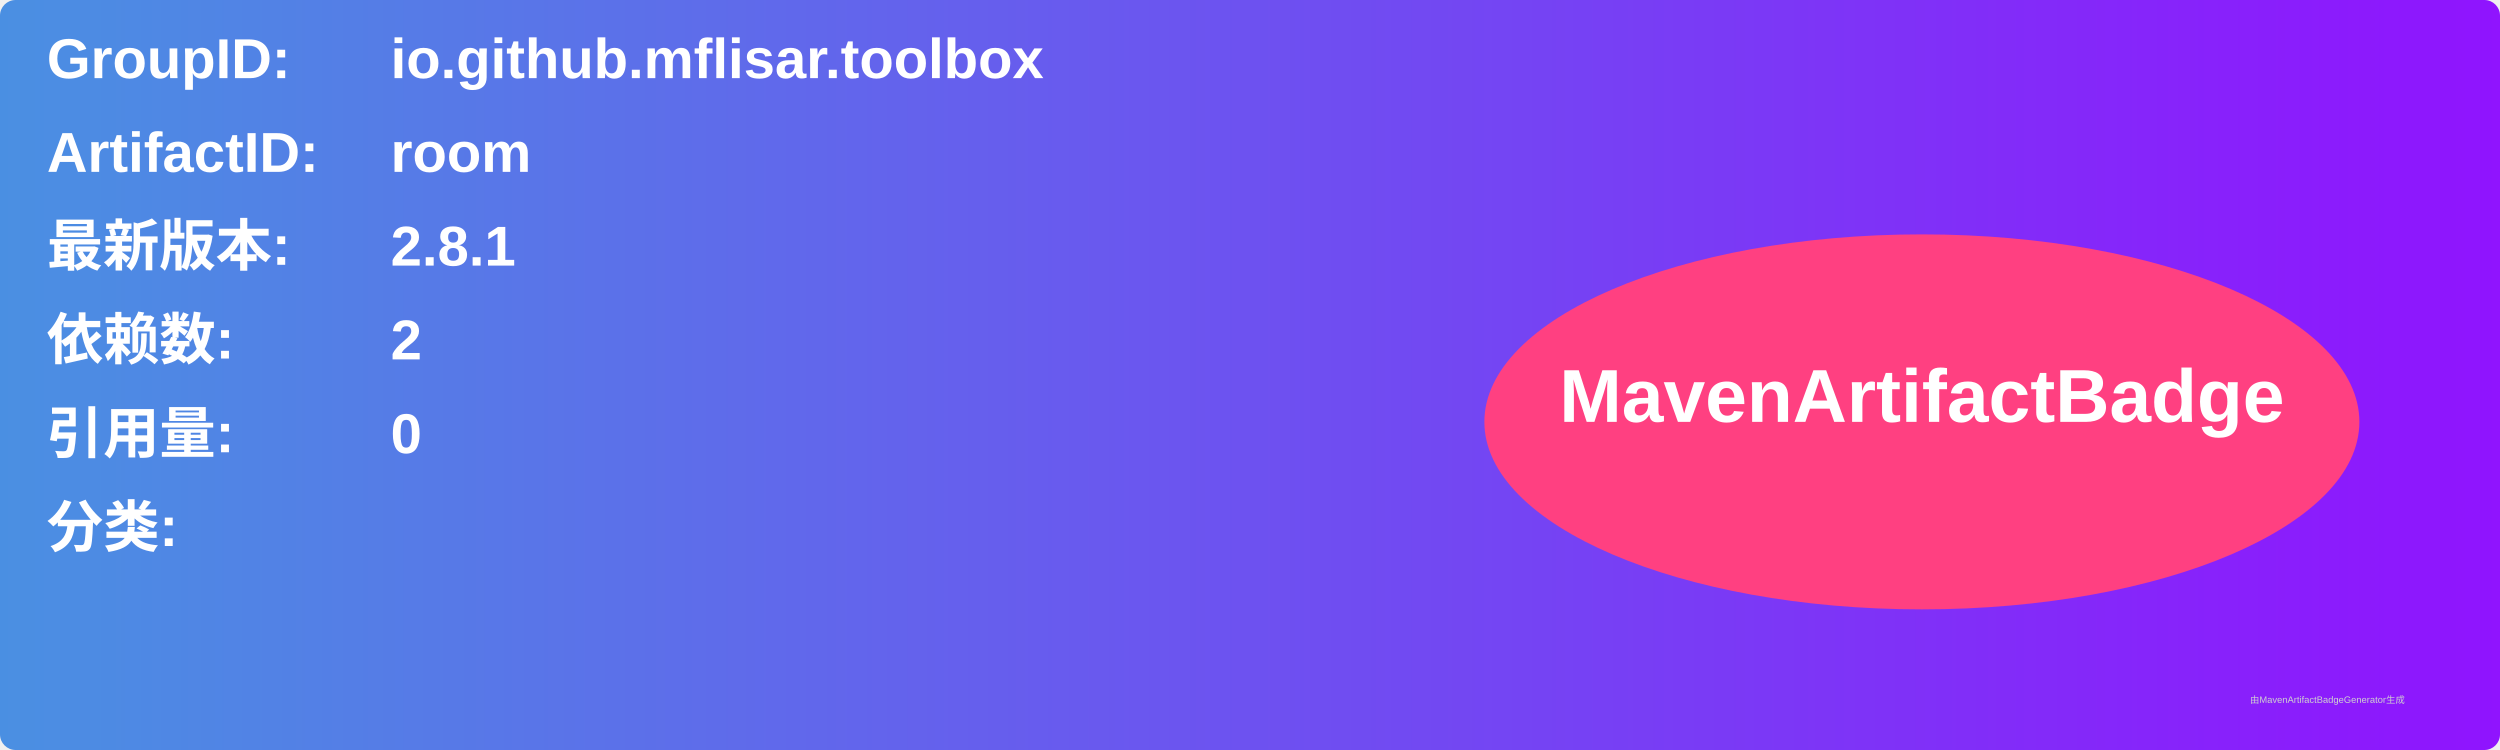
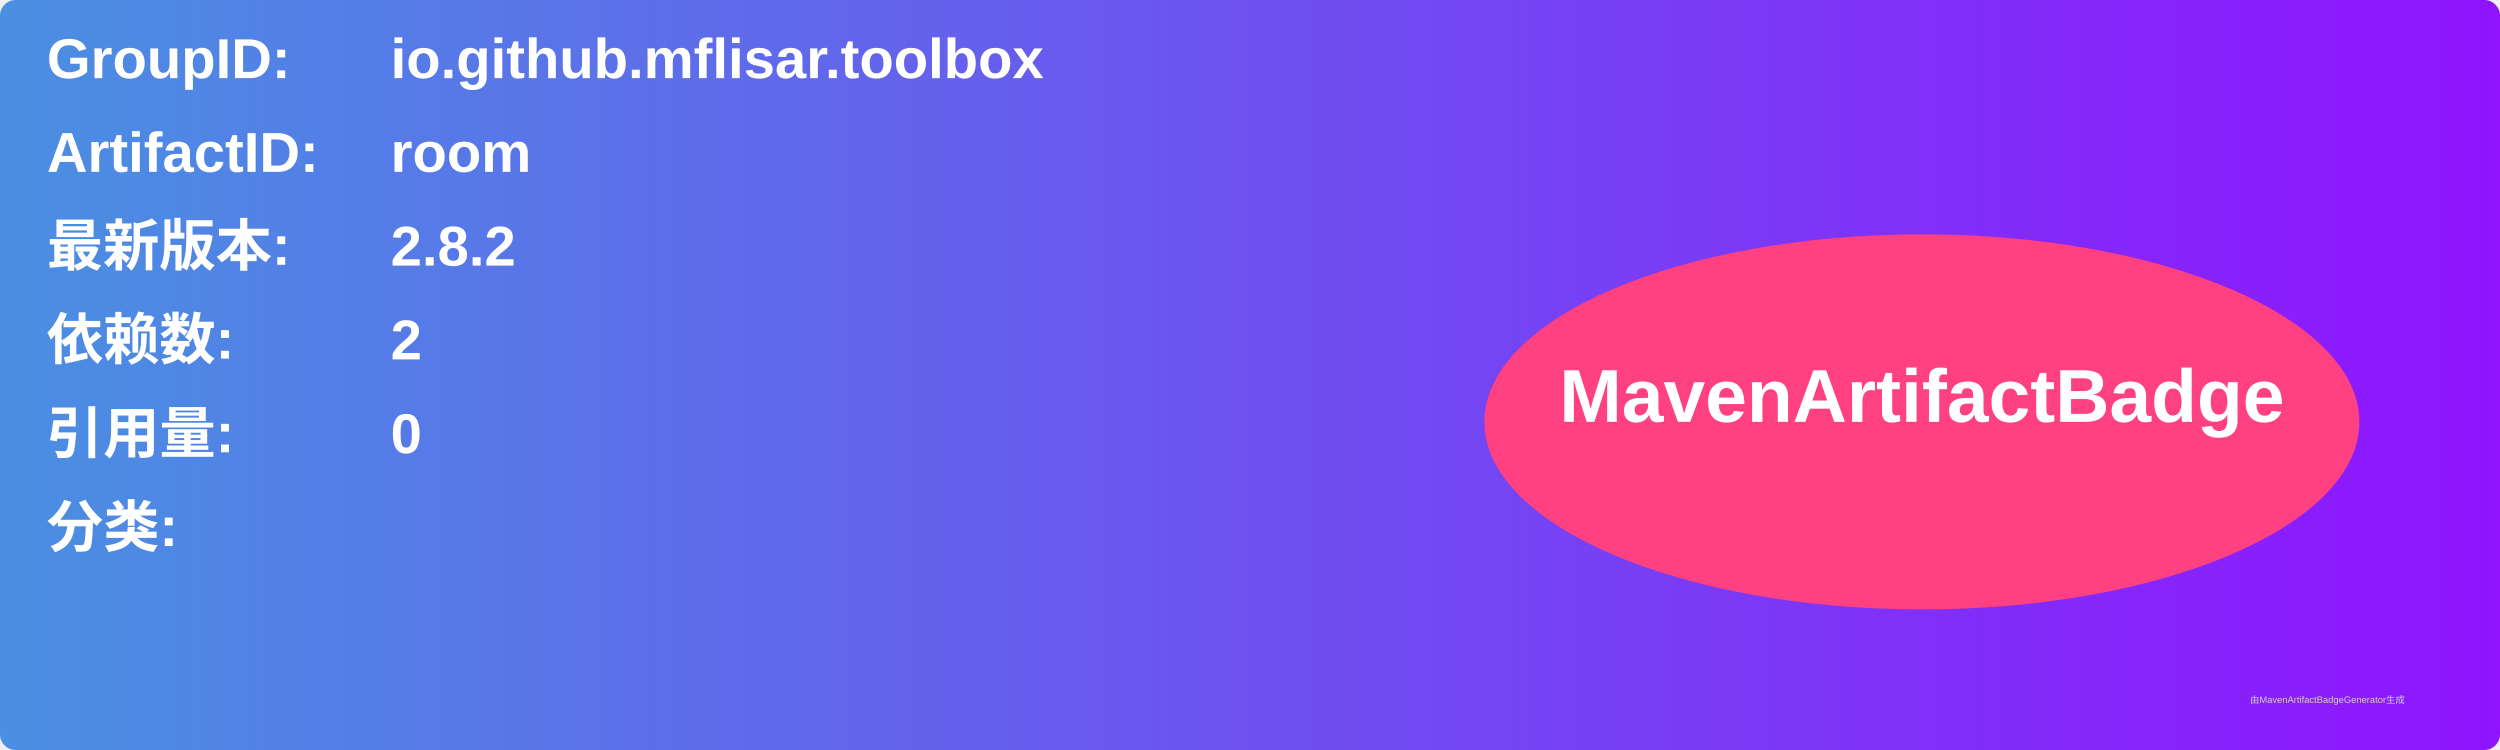
<svg xmlns="http://www.w3.org/2000/svg" width="800" height="240" viewBox="0 0 800 240">
  <linearGradient id="grad" x1="0%" y1="0%" x2="100%" y2="0%">
    <stop offset="0%" stop-color="#4a90e2" />
    <stop offset="100%" stop-color="#9013fe" />
  </linearGradient>
  <rect width="100%" height="100%" rx="5" ry="5" fill="url(#grad)" />
  <g transform="translate(15, 15)">
    <text x="0" y="10" font-family="Arial" font-size="18" fill="white" font-weight="bold" width="260">GroupID:</text>
    <text x="110" y="10" font-family="Arial" font-size="18" fill="white" font-weight="bold" width="460">io.github.mflisar.toolbox</text>
    <text x="0" y="40" font-family="Arial" font-size="18" fill="white" font-weight="bold" width="260">ArtifactID:</text>
    <text x="110" y="40" font-family="Arial" font-size="18" fill="white" font-weight="bold" width="460">room</text>
    <text x="0" y="70" font-family="Arial" font-size="18" fill="white" font-weight="bold">最新版本:</text>
    <text x="110" y="70" font-family="Arial" font-size="18" fill="white" font-weight="bold">
-       <tspan font-weight="bold">2.8.1</tspan>
+       <tspan font-weight="bold">2.8.2</tspan>
    </text>
    <text x="0" y="100" font-family="Arial" font-size="18" fill="white" font-weight="bold">依赖数: </text>
    <text x="110" y="100" font-family="Arial" font-size="18" fill="white">
      <tspan font-weight="bold">2</tspan>
    </text>
    <text x="0" y="130" font-family="Arial" font-size="18" fill="white" font-weight="bold">引用量: </text>
    <text x="110" y="130" font-family="Arial" font-size="18" fill="white">
      <tspan font-weight="bold">0</tspan>
    </text>
    <text x="0" y="160" font-family="Arial" font-size="18" fill="white" font-weight="bold">分类:</text>
    <text x="10" y="190" font-family="Arial" font-size="10" fill="white">
      <tspan font-weight="bold" />
    </text>
    <ellipse cx="600" cy="120" rx="140" ry="60" fill="#ff4081" />
    <text x="600" y="120" text-anchor="middle" font-family="Arial" font-size="24" fill="white" font-weight="bold">MavenArtifactBadge</text>
  </g>
  <text x="720" y="225" font-family="Arial" font-size="3" fill="#d0d0d0">由MavenArtifactBadgeGenerator生成</text>
</svg>
